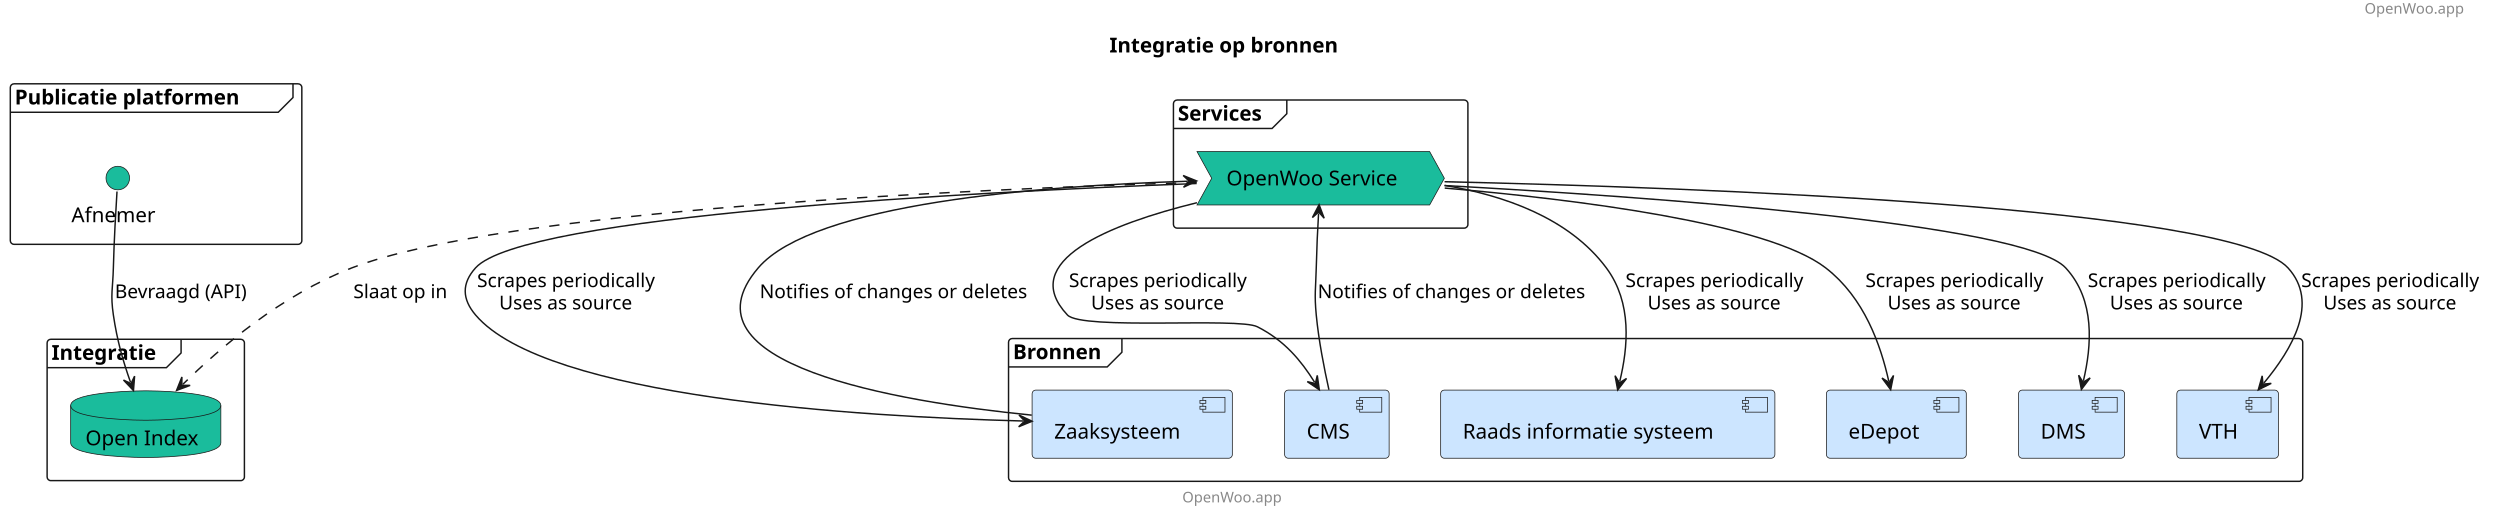
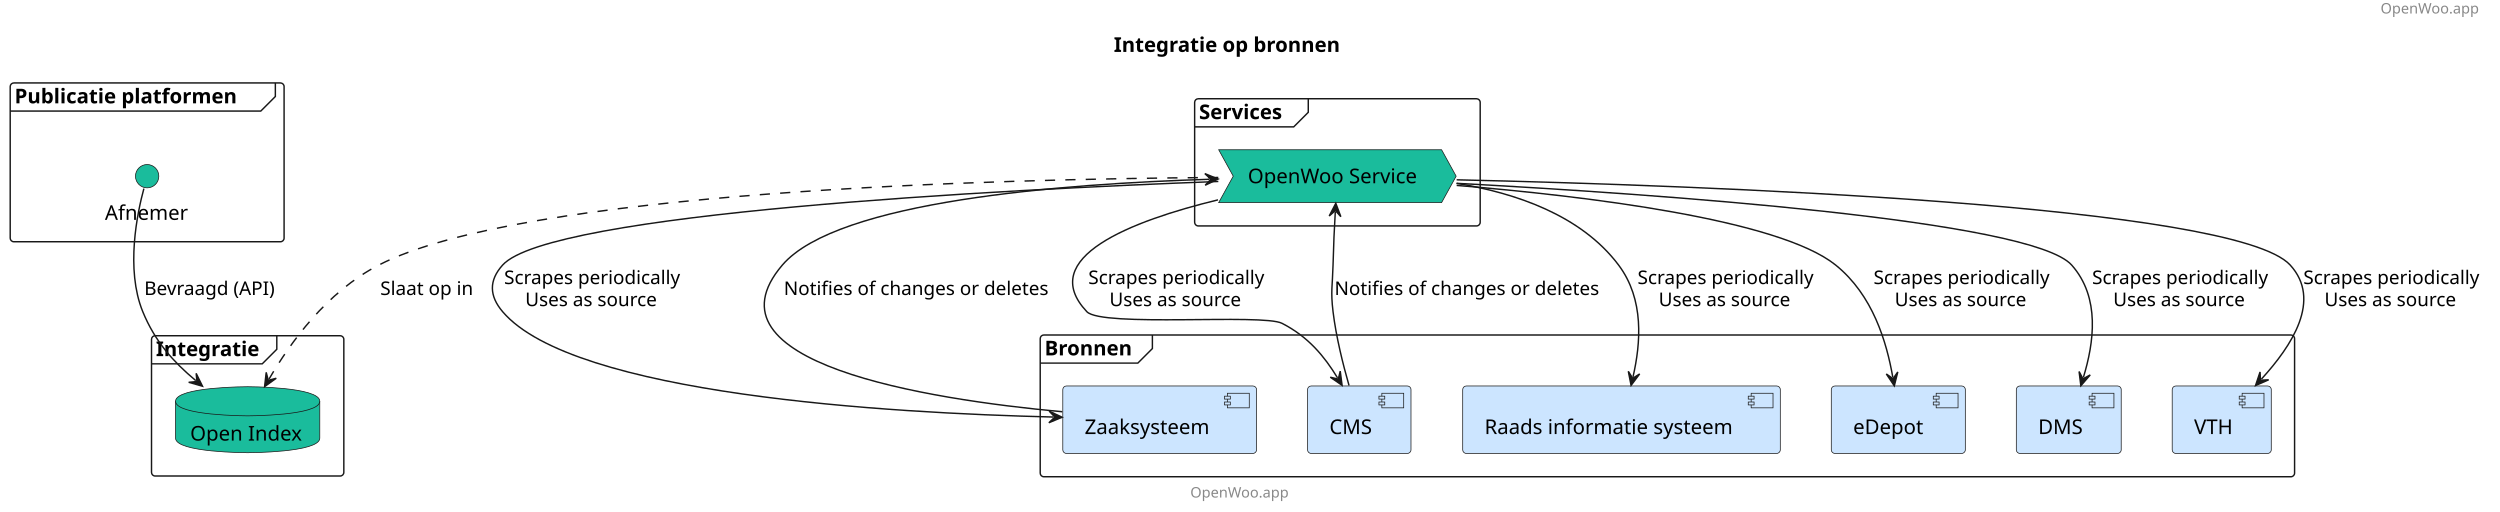
- <svg xmlns="http://www.w3.org/2000/svg" contentStyleType="text/css" height="351px" preserveAspectRatio="none" style="width:1698px;height:351px;background:#FFFFFF;" version="1.1" viewBox="0 0 1698 351" width="1698px" zoomAndPan="magnify">
+ <svg xmlns="http://www.w3.org/2000/svg" contentStyleType="text/css" height="351px" preserveAspectRatio="none" style="width:1716px;height:351px;background:#FFFFFF;" version="1.1" viewBox="0 0 1716 351" width="1716px" zoomAndPan="magnify">
  <defs />
  <g>
-     <text fill="#888888" font-family="sans-serif" font-size="10" lengthAdjust="spacing" textLength="78" x="1606" y="9.282">OpenWoo.app</text>
-     <text fill="#000000" font-family="sans-serif" font-size="14" font-weight="bold" lengthAdjust="spacing" textLength="177" x="753.5" y="35.636">Integratie op bronnen</text>
+     <text fill="#888888" font-family="sans-serif" font-size="10" lengthAdjust="spacing" textLength="68" x="1634" y="9.282">OpenWoo.app</text>
+     <text fill="#000000" font-family="sans-serif" font-size="14" font-weight="bold" lengthAdjust="spacing" textLength="173" x="764.5" y="35.636">Integratie op bronnen</text>
    <g id="cluster_Publicatie platformen ">
-       <rect fill="none" height="109" rx="2.5" ry="2.5" style="stroke:#181818;stroke-width:1.0;" width="198" x="7" y="56.938" />
-       <path d="M199,56.938 L199,66.234 L189,76.234 L7,76.234 " fill="none" style="stroke:#181818;stroke-width:1.0;" />
-       <text fill="#000000" font-family="sans-serif" font-size="14" font-weight="bold" lengthAdjust="spacing" textLength="177" x="10" y="70.933">Publicatie platformen</text>
+       <rect fill="none" height="109" rx="2.5" ry="2.5" style="stroke:#181818;stroke-width:1.0;" width="188" x="7" y="56.938" />
+       <path d="M189,56.938 L189,66.234 L179,76.234 L7,76.234 " fill="none" style="stroke:#181818;stroke-width:1.0;" />
+       <text fill="#000000" font-family="sans-serif" font-size="14" font-weight="bold" lengthAdjust="spacing" textLength="167" x="10" y="70.933">Publicatie platformen</text>
    </g>
    <g id="cluster_Services">
-       <rect fill="none" height="87" rx="2.5" ry="2.5" style="stroke:#181818;stroke-width:1.0;" width="200" x="797" y="67.938" />
-       <path d="M874,67.938 L874,77.234 L864,87.234 L797,87.234 " fill="none" style="stroke:#181818;stroke-width:1.0;" />
-       <text fill="#000000" font-family="sans-serif" font-size="14" font-weight="bold" lengthAdjust="spacing" textLength="67" x="800" y="81.933">Services</text>
+       <rect fill="none" height="87.3" rx="2.5" ry="2.5" style="stroke:#181818;stroke-width:1.0;" width="196" x="820" y="67.787" />
+       <path d="M898,67.787 L898,77.084 L888,87.084 L820,87.084 " fill="none" style="stroke:#181818;stroke-width:1.0;" />
+       <text fill="#000000" font-family="sans-serif" font-size="14" font-weight="bold" lengthAdjust="spacing" textLength="68" x="823" y="81.783">Services</text>
    </g>
    <g id="cluster_Integratie">
-       <rect fill="none" height="96" rx="2.5" ry="2.5" style="stroke:#181818;stroke-width:1.0;" width="134" x="32" y="230.438" />
-       <path d="M123,230.438 L123,239.734 L113,249.734 L32,249.734 " fill="none" style="stroke:#181818;stroke-width:1.0;" />
-       <text fill="#000000" font-family="sans-serif" font-size="14" font-weight="bold" lengthAdjust="spacing" textLength="81" x="35" y="244.433">Integratie</text>
+       <rect fill="none" height="96.3" rx="2.5" ry="2.5" style="stroke:#181818;stroke-width:1.0;" width="132" x="104" y="230.438" />
+       <path d="M190,230.438 L190,239.734 L180,249.734 L104,249.734 " fill="none" style="stroke:#181818;stroke-width:1.0;" />
+       <text fill="#000000" font-family="sans-serif" font-size="14" font-weight="bold" lengthAdjust="spacing" textLength="76" x="107" y="244.433">Integratie</text>
    </g>
    <g id="cluster_Bronnen">
-       <rect fill="none" height="97" rx="2.5" ry="2.5" style="stroke:#181818;stroke-width:1.0;" width="879" x="685" y="229.938" />
-       <path d="M762,229.938 L762,239.234 L752,249.234 L685,249.234 " fill="none" style="stroke:#181818;stroke-width:1.0;" />
-       <text fill="#000000" font-family="sans-serif" font-size="14" font-weight="bold" lengthAdjust="spacing" textLength="67" x="688" y="243.933">Bronnen</text>
+       <rect fill="none" height="97.3" rx="2.5" ry="2.5" style="stroke:#181818;stroke-width:1.0;" width="861" x="714" y="229.938" />
+       <path d="M791,229.938 L791,239.234 L781,249.234 L714,249.234 " fill="none" style="stroke:#181818;stroke-width:1.0;" />
+       <text fill="#000000" font-family="sans-serif" font-size="14" font-weight="bold" lengthAdjust="spacing" textLength="67" x="717" y="243.933">Bronnen</text>
    </g>
    <g id="elem_Searchsite">
-       <ellipse cx="80" cy="120.938" fill="#1ABC9C" rx="8" ry="8" style="stroke:#181818;stroke-width:0.5;" />
-       <text fill="#000000" font-family="sans-serif" font-size="14" lengthAdjust="spacing" textLength="63" x="48.5" y="150.933">Afnemer</text>
+       <ellipse cx="101" cy="120.938" fill="#1ABC9C" rx="8" ry="8" style="stroke:#181818;stroke-width:0.5;" />
+       <text fill="#000000" font-family="sans-serif" font-size="14" lengthAdjust="spacing" textLength="58" x="72" y="150.933">Afnemer</text>
    </g>
    <g id="elem_OWS">
-       <polygon fill="#1ABC9C" points="813,102.938,971,102.938,981,121.086,971,139.234,813,139.234,823,121.086" style="stroke:#181818;stroke-width:0.5;" />
-       <text fill="#000000" font-family="sans-serif" font-size="14" lengthAdjust="spacing" textLength="128" x="833" y="125.933">OpenWoo Service</text>
+       <polygon fill="#1ABC9C" points="836.5,102.787,989.5,102.787,999.5,120.936,989.5,139.084,836.5,139.084,846.5,120.936" style="stroke:#181818;stroke-width:0.5;" />
+       <text fill="#000000" font-family="sans-serif" font-size="14" lengthAdjust="spacing" textLength="123" x="856.5" y="125.783">OpenWoo Service</text>
    </g>
    <g id="elem_OI">
-       <path d="M48,275.438 C48,265.438 99,265.438 99,265.438 C99,265.438 150,265.438 150,275.438 L150,300.734 C150,310.734 99,310.734 99,310.734 C99,310.734 48,310.734 48,300.734 L48,275.438 " fill="#1ABC9C" style="stroke:#181818;stroke-width:0.5;" />
-       <path d="M48,275.438 C48,285.438 99,285.438 99,285.438 C99,285.438 150,285.438 150,275.438 " fill="none" style="stroke:#181818;stroke-width:0.5;" />
-       <text fill="#000000" font-family="sans-serif" font-size="14" lengthAdjust="spacing" textLength="82" x="58" y="302.433">Open Index</text>
+       <path d="M120.5,275.438 C120.5,265.438 170,265.438 170,265.438 C170,265.438 219.5,265.438 219.5,275.438 L219.5,300.734 C219.5,310.734 170,310.734 170,310.734 C170,310.734 120.5,310.734 120.5,300.734 L120.5,275.438 " fill="#1ABC9C" style="stroke:#181818;stroke-width:0.5;" />
+       <path d="M120.5,275.438 C120.5,285.438 170,285.438 170,285.438 C170,285.438 219.5,285.438 219.5,275.438 " fill="none" style="stroke:#181818;stroke-width:0.5;" />
+       <text fill="#000000" font-family="sans-serif" font-size="14" lengthAdjust="spacing" textLength="79" x="130.5" y="302.433">Open Index</text>
    </g>
    <g id="elem_Zaaksysteem">
-       <rect fill="#CCE5FF" height="46.297" rx="2.5" ry="2.5" style="stroke:#181818;stroke-width:0.5;" width="136" x="701" y="264.938" />
-       <rect fill="#CCE5FF" height="10" style="stroke:#181818;stroke-width:0.5;" width="15" x="817" y="269.938" />
-       <rect fill="#CCE5FF" height="2" style="stroke:#181818;stroke-width:0.5;" width="4" x="815" y="271.938" />
-       <rect fill="#CCE5FF" height="2" style="stroke:#181818;stroke-width:0.5;" width="4" x="815" y="275.938" />
-       <text fill="#000000" font-family="sans-serif" font-size="14" lengthAdjust="spacing" textLength="96" x="716" y="297.933">Zaaksysteem</text>
+       <rect fill="#CCE5FF" height="46.297" rx="2.5" ry="2.5" style="stroke:#181818;stroke-width:0.5;" width="133" x="729.5" y="264.938" />
+       <rect fill="#CCE5FF" height="10" style="stroke:#181818;stroke-width:0.5;" width="15" x="842.5" y="269.938" />
+       <rect fill="#CCE5FF" height="2" style="stroke:#181818;stroke-width:0.5;" width="4" x="840.5" y="271.938" />
+       <rect fill="#CCE5FF" height="2" style="stroke:#181818;stroke-width:0.5;" width="4" x="840.5" y="275.938" />
+       <text fill="#000000" font-family="sans-serif" font-size="14" lengthAdjust="spacing" textLength="93" x="744.5" y="297.933">Zaaksysteem</text>
    </g>
    <g id="elem_CMS">
-       <rect fill="#CCE5FF" height="46.297" rx="2.5" ry="2.5" style="stroke:#181818;stroke-width:0.5;" width="71" x="872.5" y="264.938" />
-       <rect fill="#CCE5FF" height="10" style="stroke:#181818;stroke-width:0.5;" width="15" x="923.5" y="269.938" />
-       <rect fill="#CCE5FF" height="2" style="stroke:#181818;stroke-width:0.5;" width="4" x="921.5" y="271.938" />
-       <rect fill="#CCE5FF" height="2" style="stroke:#181818;stroke-width:0.5;" width="4" x="921.5" y="275.938" />
-       <text fill="#000000" font-family="sans-serif" font-size="14" lengthAdjust="spacing" textLength="31" x="887.5" y="297.933">CMS</text>
+       <rect fill="#CCE5FF" height="46.297" rx="2.5" ry="2.5" style="stroke:#181818;stroke-width:0.5;" width="71" x="897.5" y="264.938" />
+       <rect fill="#CCE5FF" height="10" style="stroke:#181818;stroke-width:0.5;" width="15" x="948.5" y="269.938" />
+       <rect fill="#CCE5FF" height="2" style="stroke:#181818;stroke-width:0.5;" width="4" x="946.5" y="271.938" />
+       <rect fill="#CCE5FF" height="2" style="stroke:#181818;stroke-width:0.5;" width="4" x="946.5" y="275.938" />
+       <text fill="#000000" font-family="sans-serif" font-size="14" lengthAdjust="spacing" textLength="31" x="912.5" y="297.933">CMS</text>
    </g>
    <g id="elem_Raadsinfo">
-       <rect fill="#CCE5FF" height="46.297" rx="2.5" ry="2.5" style="stroke:#181818;stroke-width:0.5;" width="227" x="978.5" y="264.938" />
-       <rect fill="#CCE5FF" height="10" style="stroke:#181818;stroke-width:0.5;" width="15" x="1185.5" y="269.938" />
-       <rect fill="#CCE5FF" height="2" style="stroke:#181818;stroke-width:0.5;" width="4" x="1183.5" y="271.938" />
-       <rect fill="#CCE5FF" height="2" style="stroke:#181818;stroke-width:0.5;" width="4" x="1183.5" y="275.938" />
-       <text fill="#000000" font-family="sans-serif" font-size="14" lengthAdjust="spacing" textLength="187" x="993.5" y="297.933">Raads informatie systeem</text>
+       <rect fill="#CCE5FF" height="46.297" rx="2.5" ry="2.5" style="stroke:#181818;stroke-width:0.5;" width="218" x="1004" y="264.938" />
+       <rect fill="#CCE5FF" height="10" style="stroke:#181818;stroke-width:0.5;" width="15" x="1202" y="269.938" />
+       <rect fill="#CCE5FF" height="2" style="stroke:#181818;stroke-width:0.5;" width="4" x="1200" y="271.938" />
+       <rect fill="#CCE5FF" height="2" style="stroke:#181818;stroke-width:0.5;" width="4" x="1200" y="275.938" />
+       <text fill="#000000" font-family="sans-serif" font-size="14" lengthAdjust="spacing" textLength="178" x="1019" y="297.933">Raads informatie systeem</text>
    </g>
    <g id="elem_eDepot">
-       <rect fill="#CCE5FF" height="46.297" rx="2.5" ry="2.5" style="stroke:#181818;stroke-width:0.5;" width="95" x="1240.5" y="264.938" />
-       <rect fill="#CCE5FF" height="10" style="stroke:#181818;stroke-width:0.5;" width="15" x="1315.5" y="269.938" />
-       <rect fill="#CCE5FF" height="2" style="stroke:#181818;stroke-width:0.5;" width="4" x="1313.5" y="271.938" />
-       <rect fill="#CCE5FF" height="2" style="stroke:#181818;stroke-width:0.5;" width="4" x="1313.5" y="275.938" />
-       <text fill="#000000" font-family="sans-serif" font-size="14" lengthAdjust="spacing" textLength="55" x="1255.5" y="297.933">eDepot</text>
+       <rect fill="#CCE5FF" height="46.297" rx="2.5" ry="2.5" style="stroke:#181818;stroke-width:0.5;" width="92" x="1257" y="264.938" />
+       <rect fill="#CCE5FF" height="10" style="stroke:#181818;stroke-width:0.5;" width="15" x="1329" y="269.938" />
+       <rect fill="#CCE5FF" height="2" style="stroke:#181818;stroke-width:0.5;" width="4" x="1327" y="271.938" />
+       <rect fill="#CCE5FF" height="2" style="stroke:#181818;stroke-width:0.5;" width="4" x="1327" y="275.938" />
+       <text fill="#000000" font-family="sans-serif" font-size="14" lengthAdjust="spacing" textLength="52" x="1272" y="297.933">eDepot</text>
    </g>
    <g id="elem_DMS">
-       <rect fill="#CCE5FF" height="46.297" rx="2.5" ry="2.5" style="stroke:#181818;stroke-width:0.5;" width="72" x="1371" y="264.938" />
-       <rect fill="#CCE5FF" height="10" style="stroke:#181818;stroke-width:0.5;" width="15" x="1423" y="269.938" />
-       <rect fill="#CCE5FF" height="2" style="stroke:#181818;stroke-width:0.5;" width="4" x="1421" y="271.938" />
-       <rect fill="#CCE5FF" height="2" style="stroke:#181818;stroke-width:0.5;" width="4" x="1421" y="275.938" />
-       <text fill="#000000" font-family="sans-serif" font-size="14" lengthAdjust="spacing" textLength="32" x="1386" y="297.933">DMS</text>
+       <rect fill="#CCE5FF" height="46.297" rx="2.5" ry="2.5" style="stroke:#181818;stroke-width:0.5;" width="72" x="1384" y="264.938" />
+       <rect fill="#CCE5FF" height="10" style="stroke:#181818;stroke-width:0.5;" width="15" x="1436" y="269.938" />
+       <rect fill="#CCE5FF" height="2" style="stroke:#181818;stroke-width:0.5;" width="4" x="1434" y="271.938" />
+       <rect fill="#CCE5FF" height="2" style="stroke:#181818;stroke-width:0.5;" width="4" x="1434" y="275.938" />
+       <text fill="#000000" font-family="sans-serif" font-size="14" lengthAdjust="spacing" textLength="32" x="1399" y="297.933">DMS</text>
    </g>
    <g id="elem_VTH">
-       <rect fill="#CCE5FF" height="46.297" rx="2.5" ry="2.5" style="stroke:#181818;stroke-width:0.5;" width="69" x="1478.5" y="264.938" />
-       <rect fill="#CCE5FF" height="10" style="stroke:#181818;stroke-width:0.5;" width="15" x="1527.5" y="269.938" />
-       <rect fill="#CCE5FF" height="2" style="stroke:#181818;stroke-width:0.5;" width="4" x="1525.5" y="271.938" />
-       <rect fill="#CCE5FF" height="2" style="stroke:#181818;stroke-width:0.5;" width="4" x="1525.5" y="275.938" />
-       <text fill="#000000" font-family="sans-serif" font-size="14" lengthAdjust="spacing" textLength="29" x="1493.5" y="297.933">VTH</text>
+       <rect fill="#CCE5FF" height="46.297" rx="2.5" ry="2.5" style="stroke:#181818;stroke-width:0.5;" width="68" x="1491" y="264.938" />
+       <rect fill="#CCE5FF" height="10" style="stroke:#181818;stroke-width:0.5;" width="15" x="1539" y="269.938" />
+       <rect fill="#CCE5FF" height="2" style="stroke:#181818;stroke-width:0.5;" width="4" x="1537" y="271.938" />
+       <rect fill="#CCE5FF" height="2" style="stroke:#181818;stroke-width:0.5;" width="4" x="1537" y="275.938" />
+       <text fill="#000000" font-family="sans-serif" font-size="14" lengthAdjust="spacing" textLength="28" x="1506" y="297.933">VTH</text>
    </g>
    <g id="link_Searchsite_OI">
-       <path d="M79.463,130.084 C78.733,141.62 77.464,163.379 77,181.938 C76.645,196.155 74.926,199.868 77,213.938 C79.606,231.615 83.581,245.293 88.648,259.62 " fill="none" id="Searchsite-to-OI" style="stroke:#181818;stroke-width:1.0;" />
-       <polygon fill="#181818" points="90.648,265.277,91.419,255.458,88.981,260.563,83.876,258.125,90.648,265.277" style="stroke:#181818;stroke-width:1.0;" />
-       <text fill="#000000" font-family="sans-serif" font-size="13" lengthAdjust="spacing" textLength="95" x="78" y="202.504">Bevraagd (API)</text>
+       <path d="M98.76,129.458 C94.36,145.637 86.01,184.657 98,213.938 C106.37,234.387 118.926,248.34 134.386,261.26 " fill="none" id="Searchsite-to-OI" style="stroke:#181818;stroke-width:1.0;" />
+       <polygon fill="#181818" points="138.99,265.108,134.649,256.267,135.153,261.901,129.519,262.406,138.99,265.108" style="stroke:#181818;stroke-width:1.0;" />
+       <text fill="#000000" font-family="sans-serif" font-size="13" lengthAdjust="spacing" textLength="95" x="99" y="202.504">Bevraagd (API)</text>
    </g>
    <g id="link_OWS_OI">
-       <path d="M812.86,123.918 C659.685,128.457 341.646,142.453 239,181.938 C191.078,200.371 149.703,236.03 124.201,260.99 " fill="none" id="OWS-to-OI" style="stroke:#181818;stroke-width:1.0;stroke-dasharray:7.0,7.0;" />
-       <polygon fill="#181818" points="119.913,265.187,129.143,261.75,123.486,261.689,123.547,256.033,119.913,265.187" style="stroke:#181818;stroke-width:1.0;" />
-       <text fill="#000000" font-family="sans-serif" font-size="13" lengthAdjust="spacing" textLength="67" x="240" y="202.504">Slaat op in</text>
+       <path d="M836.23,121.817 C682.81,122.817 358.41,131.097 260,181.938 C223.92,200.577 199.298,235.264 184.658,260.194 " fill="none" id="OWS-to-OI" style="stroke:#181818;stroke-width:1.0;stroke-dasharray:7.0,7.0;" />
+       <polygon fill="#181818" points="181.62,265.368,189.627,259.632,184.152,261.056,182.728,255.581,181.62,265.368" style="stroke:#181818;stroke-width:1.0;" />
+       <text fill="#000000" font-family="sans-serif" font-size="13" lengthAdjust="spacing" textLength="68" x="261" y="202.504">Slaat op in</text>
    </g>
    <g id="link_OWS_CMS">
-       <path d="M812.964,137.671 C753.738,152.291 690.617,177.356 725,213.938 C734.835,224.401 841.195,215.436 854,221.938 C872.314,231.234 883.568,244.714 892.888,259.633 " fill="none" id="OWS-to-CMS" style="stroke:#181818;stroke-width:1.0;" />
-       <polygon fill="#181818" points="896.067,264.721,894.691,254.969,893.418,260.481,887.906,259.208,896.067,264.721" style="stroke:#181818;stroke-width:1.0;" />
-       <text fill="#000000" font-family="sans-serif" font-size="13" lengthAdjust="spacing" textLength="127" x="726" y="195.004">Scrapes periodically</text>
-       <text fill="#000000" font-family="sans-serif" font-size="13" lengthAdjust="spacing" textLength="97" x="741" y="210.137">Uses as source</text>
+       <path d="M836.04,137.178 C776.21,151.738 711.17,176.968 746,213.938 C756.23,224.798 866.73,215.137 880,221.938 C898.03,231.188 908.983,244.477 918.083,259.377 " fill="none" id="OWS-to-CMS" style="stroke:#181818;stroke-width:1.0;" />
+       <polygon fill="#181818" points="921.21,264.498,919.933,254.732,918.604,260.23,913.105,258.902,921.21,264.498" style="stroke:#181818;stroke-width:1.0;" />
+       <text fill="#000000" font-family="sans-serif" font-size="13" lengthAdjust="spacing" textLength="127" x="747" y="195.004">Scrapes periodically</text>
+       <text fill="#000000" font-family="sans-serif" font-size="13" lengthAdjust="spacing" textLength="98" x="761.5" y="210.137">Uses as source</text>
    </g>
    <g id="link_OWS_CMS">
-       <path d="M895.568,144.988 C894.863,156.991 894.362,167.445 894,181.938 C893.645,196.155 892.655,199.78 894,213.938 C895.636,231.153 899.395,250.346 902.606,264.731 " fill="none" id="OWS-backto-CMS" style="stroke:#181818;stroke-width:1.0;" />
-       <polygon fill="#181818" points="895.92,138.999,891.399,147.749,895.627,143.99,899.385,148.218,895.92,138.999" style="stroke:#181818;stroke-width:1.0;" />
-       <text fill="#000000" font-family="sans-serif" font-size="13" lengthAdjust="spacing" textLength="191" x="895" y="202.504">Notifies of changes or deletes</text>
+       <path d="M916.539,145.507 C915.839,157.467 915.36,167.657 915,181.938 C914.64,196.157 913.29,199.817 915,213.938 C917.09,231.208 921.87,250.278 925.98,264.618 " fill="none" id="OWS-backto-CMS" style="stroke:#181818;stroke-width:1.0;" />
+       <polygon fill="#181818" points="916.89,139.518,912.371,148.268,916.598,144.509,920.357,148.736,916.89,139.518" style="stroke:#181818;stroke-width:1.0;" />
+       <text fill="#000000" font-family="sans-serif" font-size="13" lengthAdjust="spacing" textLength="190" x="916" y="202.504">Notifies of changes or deletes</text>
    </g>
    <g id="link_OWS_Zaaksysteem">
-       <path d="M812.756,124.635 C661.172,130.363 355.149,146.252 323,181.938 C313.48,192.504 313.791,203.1 323,213.938 C370.691,270.068 582.322,282.973 694.973,285.949 " fill="none" id="OWS-to-Zaaksysteem" style="stroke:#181818;stroke-width:1.0;" />
-       <polygon fill="#181818" points="700.971,286.107,692.08,281.871,695.973,285.975,691.869,289.868,700.971,286.107" style="stroke:#181818;stroke-width:1.0;" />
-       <text fill="#000000" font-family="sans-serif" font-size="13" lengthAdjust="spacing" textLength="127" x="324" y="195.004">Scrapes periodically</text>
-       <text fill="#000000" font-family="sans-serif" font-size="13" lengthAdjust="spacing" textLength="97" x="339" y="210.137">Uses as source</text>
+       <path d="M836.26,124.558 C685.78,130.227 377.26,146.127 345,181.938 C335.48,192.507 335.78,203.107 345,213.938 C393.51,270.957 609.662,283.512 723.032,286.252 " fill="none" id="OWS-to-Zaaksysteem" style="stroke:#181818;stroke-width:1.0;" />
+       <polygon fill="#181818" points="729.03,286.397,720.129,282.181,724.032,286.277,719.936,290.179,729.03,286.397" style="stroke:#181818;stroke-width:1.0;" />
+       <text fill="#000000" font-family="sans-serif" font-size="13" lengthAdjust="spacing" textLength="127" x="346" y="195.004">Scrapes periodically</text>
+       <text fill="#000000" font-family="sans-serif" font-size="13" lengthAdjust="spacing" textLength="98" x="360.5" y="210.137">Uses as source</text>
    </g>
    <g id="link_OWS_Zaaksysteem">
-       <path d="M806.728,123.093 C706.069,126.246 552.523,138.06 515,181.938 C459.1,247.303 607.841,272.675 700.76,281.967 " fill="none" id="OWS-backto-Zaaksysteem" style="stroke:#181818;stroke-width:1.0;" />
-       <polygon fill="#181818" points="812.725,122.906,803.604,119.189,807.727,123.062,803.855,127.185,812.725,122.906" style="stroke:#181818;stroke-width:1.0;" />
-       <text fill="#000000" font-family="sans-serif" font-size="13" lengthAdjust="spacing" textLength="191" x="516" y="202.504">Notifies of changes or deletes</text>
+       <path d="M830.123,123.062 C729.863,126.142 574.69,137.847 537,181.938 C479.61,249.077 634.73,273.897 729.2,282.637 " fill="none" id="OWS-backto-Zaaksysteem" style="stroke:#181818;stroke-width:1.0;" />
+       <polygon fill="#181818" points="836.12,122.877,827.001,119.156,831.122,123.031,827.247,127.152,836.12,122.877" style="stroke:#181818;stroke-width:1.0;" />
+       <text fill="#000000" font-family="sans-serif" font-size="13" lengthAdjust="spacing" textLength="190" x="538" y="202.504">Notifies of changes or deletes</text>
    </g>
    <g id="link_OWS_Raadsinfo">
-       <path d="M981.188,125.936 C1021.15,132.577 1065.62,147.868 1091,181.938 C1108.75,205.768 1105.709,235.988 1100.139,259.037 " fill="none" id="OWS-to-Raadsinfo" style="stroke:#181818;stroke-width:1.0;" />
-       <polygon fill="#181818" points="1098.73,264.869,1104.732,257.061,1099.905,260.009,1096.956,255.181,1098.73,264.869" style="stroke:#181818;stroke-width:1.0;" />
-       <text fill="#000000" font-family="sans-serif" font-size="13" lengthAdjust="spacing" textLength="127" x="1104" y="195.004">Scrapes periodically</text>
-       <text fill="#000000" font-family="sans-serif" font-size="13" lengthAdjust="spacing" textLength="97" x="1119" y="210.137">Uses as source</text>
+       <path d="M999.66,125.838 C1039.88,132.357 1085.19,147.567 1111,181.938 C1128.76,205.588 1126.186,235.568 1120.906,258.688 " fill="none" id="OWS-to-Raadsinfo" style="stroke:#181818;stroke-width:1.0;" />
+       <polygon fill="#181818" points="1119.57,264.538,1125.473,256.654,1120.683,259.663,1117.674,254.873,1119.57,264.538" style="stroke:#181818;stroke-width:1.0;" />
+       <text fill="#000000" font-family="sans-serif" font-size="13" lengthAdjust="spacing" textLength="127" x="1124" y="195.004">Scrapes periodically</text>
+       <text fill="#000000" font-family="sans-serif" font-size="13" lengthAdjust="spacing" textLength="98" x="1138.5" y="210.137">Uses as source</text>
    </g>
    <g id="link_OWS_eDepot">
-       <path d="M981.247,127.737 C1069.45,135.34 1200.53,151.453 1240,181.938 C1266.33,202.274 1277.388,234.532 1282.828,258.815 " fill="none" id="OWS-to-eDepot" style="stroke:#181818;stroke-width:1.0;" />
-       <polygon fill="#181818" points="1284.14,264.67,1286.076,255.013,1283.047,259.791,1278.269,256.762,1284.14,264.67" style="stroke:#181818;stroke-width:1.0;" />
-       <text fill="#000000" font-family="sans-serif" font-size="13" lengthAdjust="spacing" textLength="127" x="1267" y="195.004">Scrapes periodically</text>
-       <text fill="#000000" font-family="sans-serif" font-size="13" lengthAdjust="spacing" textLength="97" x="1282" y="210.137">Uses as source</text>
+       <path d="M999.85,127.267 C1088.01,134.548 1220.92,150.458 1260,181.938 C1285.5,202.477 1294.977,234.687 1299.217,258.947 " fill="none" id="OWS-to-eDepot" style="stroke:#181818;stroke-width:1.0;" />
+       <polygon fill="#181818" points="1300.25,264.858,1302.641,255.303,1299.389,259.932,1294.76,256.68,1300.25,264.858" style="stroke:#181818;stroke-width:1.0;" />
+       <text fill="#000000" font-family="sans-serif" font-size="13" lengthAdjust="spacing" textLength="127" x="1286" y="195.004">Scrapes periodically</text>
+       <text fill="#000000" font-family="sans-serif" font-size="13" lengthAdjust="spacing" textLength="98" x="1300.5" y="210.137">Uses as source</text>
    </g>
    <g id="link_OWS_DMS">
-       <path d="M981.075,126.026 C1117.54,133.517 1374.93,151.529 1403,181.938 C1423.29,203.921 1420.599,234.989 1415.049,258.678 " fill="none" id="OWS-to-DMS" style="stroke:#181818;stroke-width:1.0;" />
-       <polygon fill="#181818" points="1413.68,264.519,1419.628,256.669,1414.821,259.651,1411.838,254.844,1413.68,264.519" style="stroke:#181818;stroke-width:1.0;" />
-       <text fill="#000000" font-family="sans-serif" font-size="13" lengthAdjust="spacing" textLength="127" x="1418" y="195.004">Scrapes periodically</text>
-       <text fill="#000000" font-family="sans-serif" font-size="13" lengthAdjust="spacing" textLength="97" x="1433" y="210.137">Uses as source</text>
+       <path d="M999.97,125.838 C1135.58,133.127 1394.5,150.977 1422,181.938 C1441.88,204.327 1437.216,235.447 1430.036,259.047 " fill="none" id="OWS-to-DMS" style="stroke:#181818;stroke-width:1.0;" />
+       <polygon fill="#181818" points="1428.29,264.788,1434.736,257.341,1429.745,260.004,1427.083,255.013,1428.29,264.788" style="stroke:#181818;stroke-width:1.0;" />
+       <text fill="#000000" font-family="sans-serif" font-size="13" lengthAdjust="spacing" textLength="127" x="1436" y="195.004">Scrapes periodically</text>
+       <text fill="#000000" font-family="sans-serif" font-size="13" lengthAdjust="spacing" textLength="98" x="1450.5" y="210.137">Uses as source</text>
    </g>
    <g id="link_OWS_VTH">
-       <path d="M981.15,123.427 C1149.74,127.287 1516.09,140.407 1554,181.938 C1575.51,205.496 1556.829,237.003 1537.649,260.142 " fill="none" id="OWS-to-VTH" style="stroke:#181818;stroke-width:1.0;" />
-       <polygon fill="#181818" points="1533.82,264.762,1542.643,260.385,1537.011,260.912,1536.484,255.28,1533.82,264.762" style="stroke:#181818;stroke-width:1.0;" />
-       <text fill="#000000" font-family="sans-serif" font-size="13" lengthAdjust="spacing" textLength="127" x="1563" y="195.004">Scrapes periodically</text>
-       <text fill="#000000" font-family="sans-serif" font-size="13" lengthAdjust="spacing" textLength="97" x="1578" y="210.137">Uses as source</text>
+       <path d="M999.85,123.418 C1166.8,127.278 1534.13,140.438 1572,181.938 C1593.83,205.868 1573.255,237.186 1552.235,260.216 " fill="none" id="OWS-to-VTH" style="stroke:#181818;stroke-width:1.0;" />
+       <polygon fill="#181818" points="1548.19,264.647,1557.212,260.697,1551.561,260.954,1551.303,255.304,1548.19,264.647" style="stroke:#181818;stroke-width:1.0;" />
+       <text fill="#000000" font-family="sans-serif" font-size="13" lengthAdjust="spacing" textLength="127" x="1581" y="195.004">Scrapes periodically</text>
+       <text fill="#000000" font-family="sans-serif" font-size="13" lengthAdjust="spacing" textLength="98" x="1595.5" y="210.137">Uses as source</text>
    </g>
-     <text fill="#888888" font-family="sans-serif" font-size="10" lengthAdjust="spacing" textLength="78" x="803" y="341.22">OpenWoo.app</text>
+     <text fill="#888888" font-family="sans-serif" font-size="10" lengthAdjust="spacing" textLength="68" x="817" y="341.52">OpenWoo.app</text>
  </g>
</svg>
